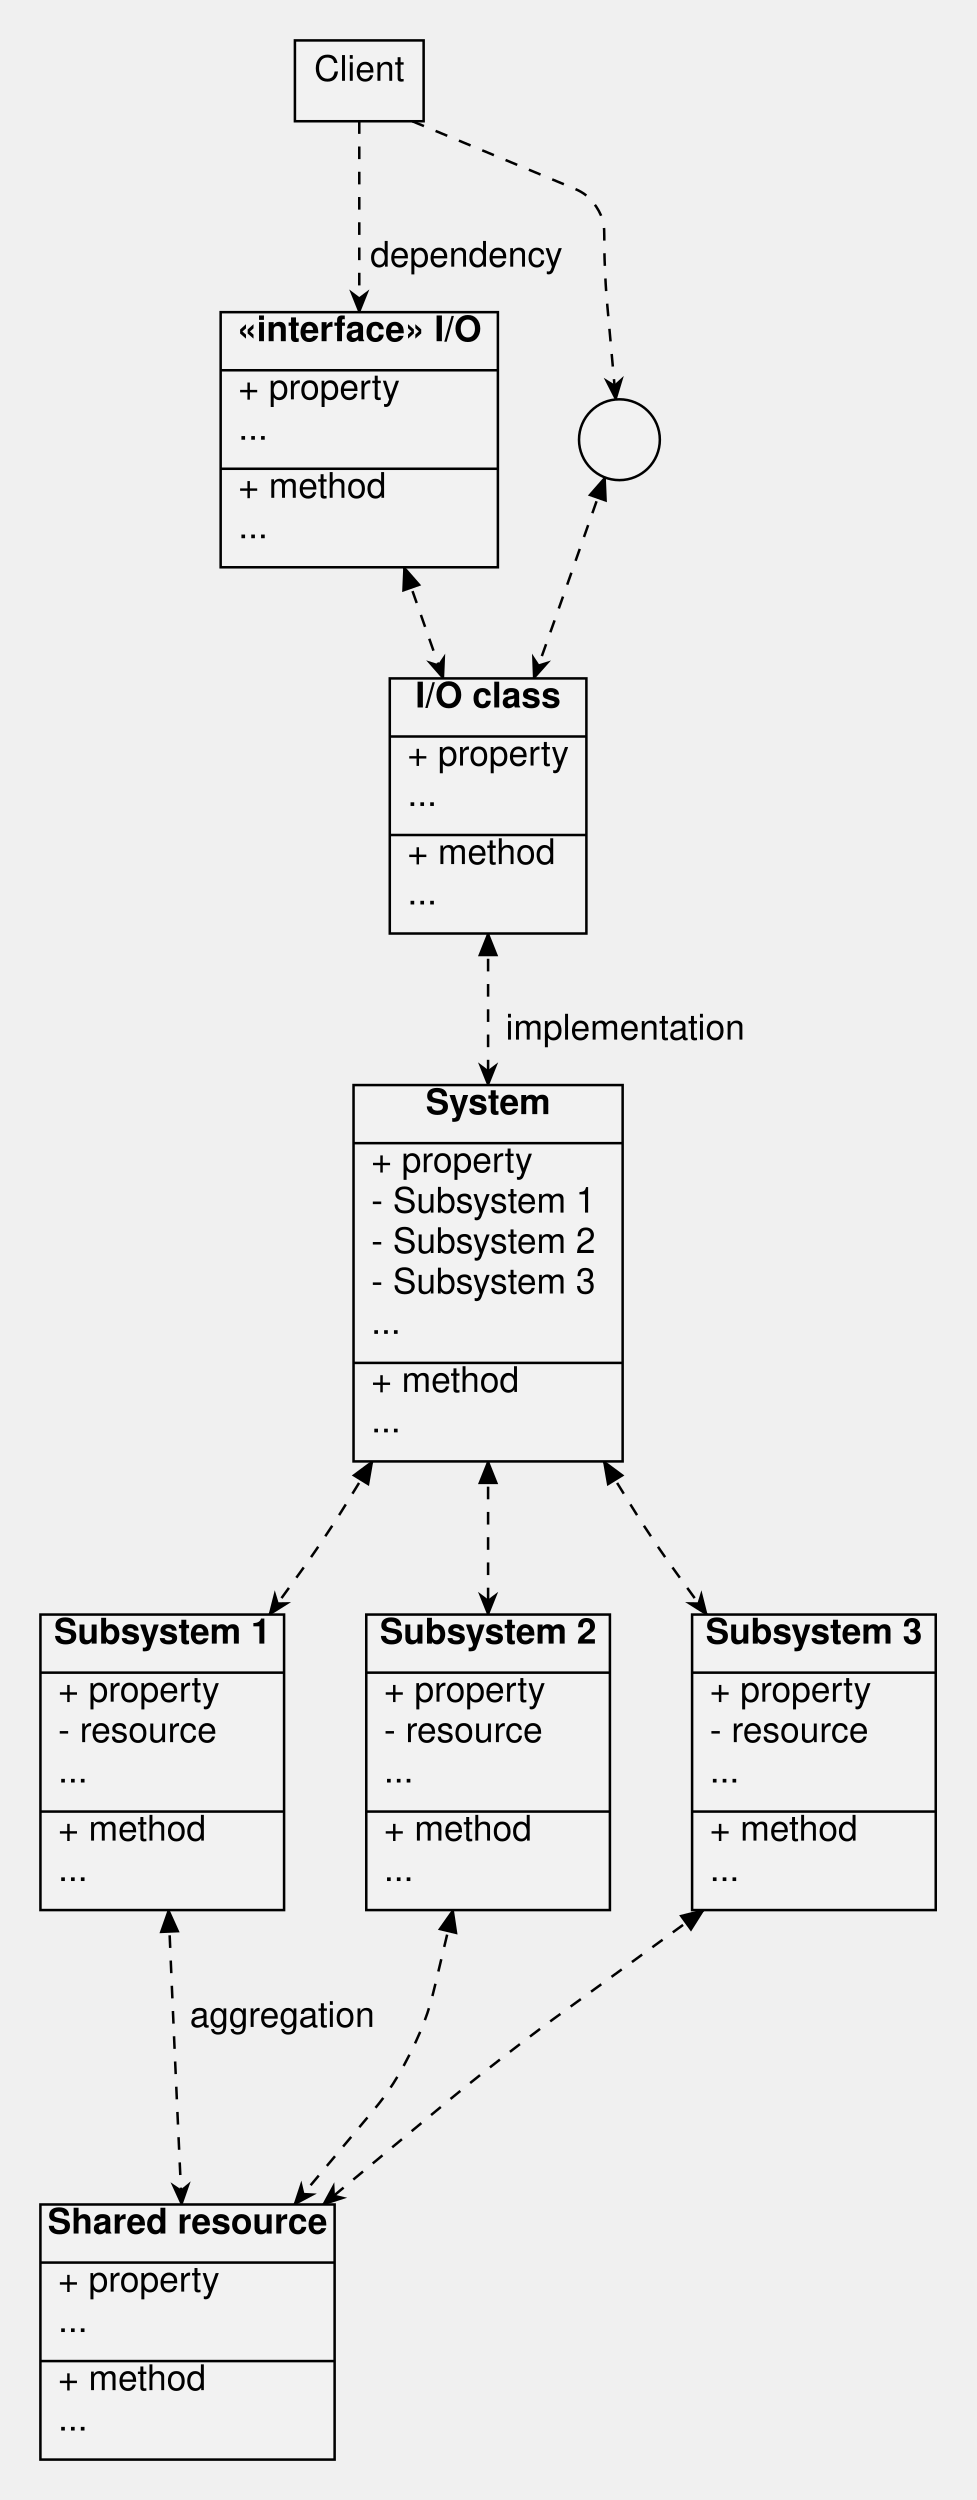
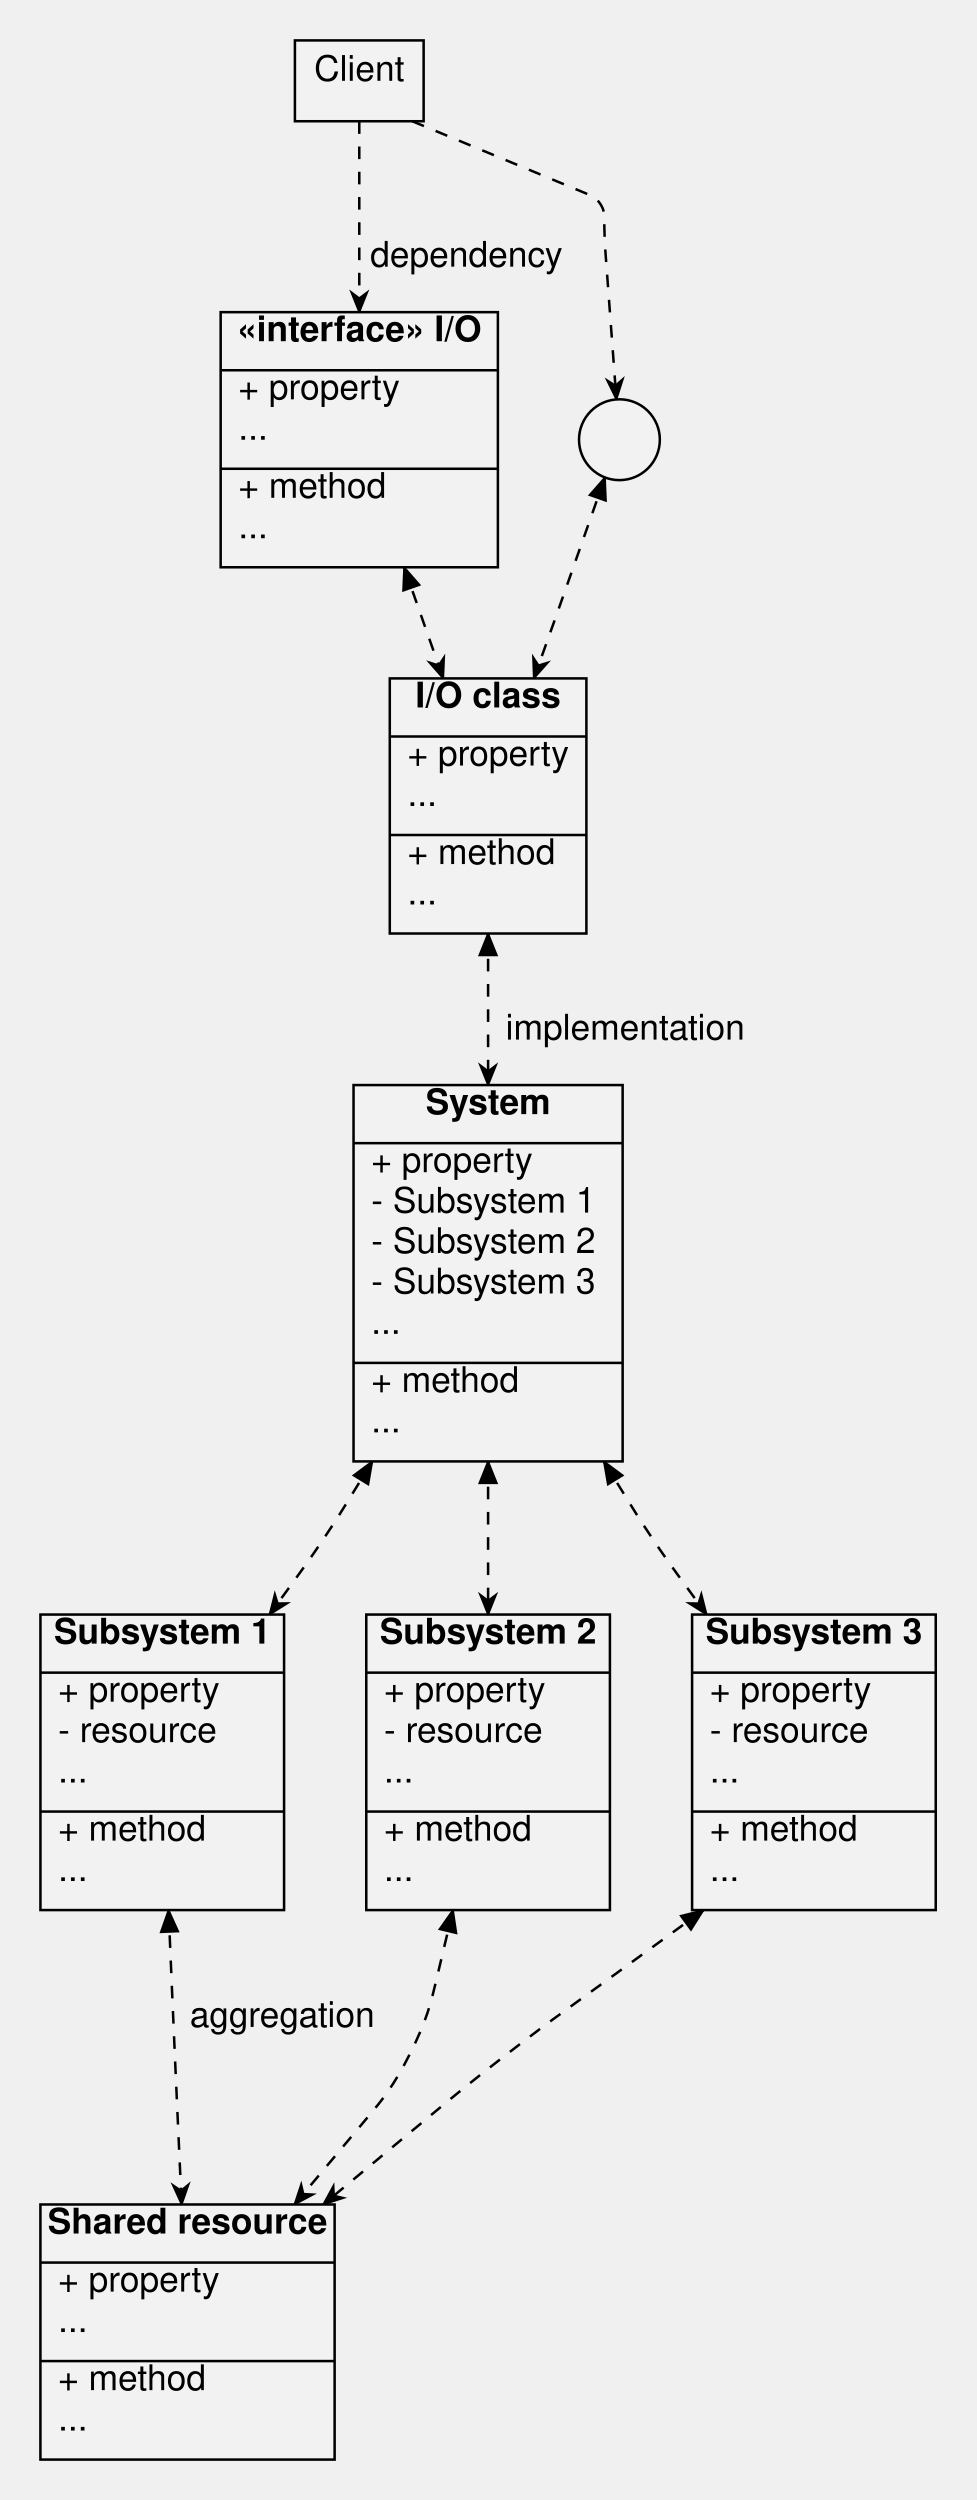
<svg xmlns="http://www.w3.org/2000/svg" width="386.47" height="989.78">
  <style type="text/css">
		.edge { fill: none; }
	</style>
  <defs>
    <marker id="normal" markerWidth="10" markerHeight="8" refX="9" refY="4" orient="auto-start-reverse" markerUnits="userSpaceOnUse">
      <path d="M0,0 L0,8 L10,4 z" fill="context-stroke" />
    </marker>
    <marker id="vee" markerWidth="10" markerHeight="8" refX="9" refY="4" orient="auto-start-reverse" markerUnits="userSpaceOnUse">
      <path d="M0,0 L10,4 L0,8 L3,4 z" fill="context-stroke" />
    </marker>
    <marker id="dot" markerWidth="8" markerHeight="8" refX="7" refY="4" orient="auto-start-reverse" markerUnits="userSpaceOnUse">
      <circle cx="4" cy="4" r="3.5" fill="context-stroke" />
    </marker>
    <marker id="odot" markerWidth="8" markerHeight="8" refX="7" refY="4" orient="auto-start-reverse" markerUnits="userSpaceOnUse">
      <circle cx="4" cy="4" r="3" fill="white" stroke="context-stroke" />
    </marker>
  </defs>
  <g>
    <path class="edge" marker-end="url(#vee)" stroke="#000000" stroke-dasharray="5" stroke-width="1" d="M142.24,48 L142.24,93.59 L142.24,123.59 " />
    <text text-anchor="middle" alignment-baseline="middle" x="184.64" y="105.59" font-size="14" font-family="Helvetica,Arial,sans-serif" fill="#000000">dependency</text>
-     <path class="edge" marker-end="url(#vee)" stroke="#000000" stroke-dasharray="5" stroke-width="1" d="M163.22,48 L226.312,74.218 C229.544,75.561 232.776,76.904 236.008,81.747 C239.24,86.59 239.24,90.09 239.24,93.59 L239.24,93.59 C239.24,97.09 239.24,100.59 239.554,107.576 C239.868,114.562 240.182,118.048 240.496,121.534 L243.796,158.155 " />
+     <path class="edge" marker-end="url(#vee)" stroke="#000000" stroke-dasharray="5" stroke-width="1" d="M163.22,48 L232.776,76.904 C234.392,77.575 236.008,78.247 237.624,80.668 C239.24,83.09 239.24,84.84 239.24,86.59 L239.24,86.59 C239.24,88.34 239.24,90.09 239.37,93.585 C239.5,97.08 239.63,98.825 239.76,100.571 L244.047,158.135 " />
    <path class="edge" marker-end="url(#vee)" marker-start="url(#normal)" stroke="#000000" stroke-dasharray="5" stroke-width="1" d="M160.002,224.59 L167.74,246.59 L175.478,268.59 " />
    <path class="edge" marker-end="url(#vee)" marker-start="url(#normal)" stroke="#000000" stroke-dasharray="5" stroke-width="1" d="M239.502,189.026 L223.12,235.567 C222.15,238.323 221.18,241.078 219.224,246.584 C217.268,252.09 216.281,254.84 215.295,257.59 L211.35,268.59 " />
    <path class="edge" marker-end="url(#vee)" marker-start="url(#normal)" stroke="#000000" stroke-dasharray="5" stroke-width="1" d="M193.24,369.59 L193.24,399.59 L193.24,429.59 " />
    <text text-anchor="middle" alignment-baseline="middle" x="247.54" y="411.59" font-size="14" font-family="Helvetica,Arial,sans-serif" fill="#000000">implementation</text>
    <path class="edge" marker-end="url(#vee)" marker-start="url(#normal)" stroke="#000000" stroke-dasharray="5" stroke-width="1" d="M147.395,578.59 L138.067,593.747 C135.736,597.537 133.404,601.326 128.457,608.716 C123.511,616.105 120.896,619.705 118.282,623.306 L106.724,639.22 " />
    <path class="edge" marker-end="url(#vee)" marker-start="url(#normal)" stroke="#000000" stroke-dasharray="5" stroke-width="1" d="M193.24,578.59 L193.24,608.905 L193.24,639.22 " />
    <path class="edge" marker-end="url(#vee)" marker-start="url(#normal)" stroke="#000000" stroke-dasharray="5" stroke-width="1" d="M239.085,578.59 L248.413,593.747 C250.744,597.537 253.076,601.326 258.023,608.716 C262.969,616.105 265.584,619.705 268.198,623.306 L279.756,639.22 " />
    <path class="edge" marker-end="url(#vee)" marker-start="url(#normal)" stroke="#000000" stroke-dasharray="5" stroke-width="1" d="M66.745,756.22 L67.992,785.36 C68.304,792.645 68.616,799.93 69.263,814.499 C69.91,829.068 70.244,836.352 70.579,843.636 L71.919,872.78 " />
    <text text-anchor="middle" alignment-baseline="middle" x="111.75" y="802.482" font-size="14" font-family="Helvetica,Arial,sans-serif" fill="#000000">aggregation</text>
    <path class="edge" marker-end="url(#vee)" marker-start="url(#normal)" stroke="#000000" stroke-dasharray="5" stroke-width="1" d="M179.334,756.22 L172.407,785.36 C170.675,792.645 168.943,799.93 162.4,812.952 C155.856,825.974 151.044,831.711 146.232,837.448 L116.597,872.78 " />
    <path class="edge" marker-end="url(#vee)" marker-start="url(#normal)" stroke="#000000" stroke-dasharray="5" stroke-width="1" d="M278.51,756.22 L224.135,795.699 C217.661,800.399 211.187,805.1 198.556,814.907 C185.925,824.715 179.768,829.822 173.61,834.93 L127.98,872.78 " />
    <rect x="116.76" y="16" width="50.96" height="32" class="node" fill="#F2F2F2" stroke="#000000" stroke-width="1" />
    <text text-anchor="middle" alignment-baseline="middle" x="142.24" y="32" font-size="14" font-family="Helvetica,Arial,sans-serif" fill="#000000">Client</text>
    <rect x="87.36" y="123.59" width="109.76" height="101" class="node" fill="#F2F2F2" stroke="#000000" stroke-width="1" />
    <text text-anchor="middle" alignment-baseline="middle" x="142.24" y="135.09" font-size="14" font-family="Helvetica,Arial,sans-serif" fill="#000000">
      <tspan alignment-baseline="middle" font-weight="bold">«interface» I/O</tspan>
    </text>
    <line x1="87.36" y1="146.59" x2="197.12" y2="146.59" stroke="#000000" stroke-width="1" />
    <text text-anchor="start" alignment-baseline="middle" x="94.36" y="158.09" font-size="14" font-family="Helvetica,Arial,sans-serif" fill="#000000">+ property</text>
    <text text-anchor="start" alignment-baseline="middle" x="94.36" y="174.09" font-size="14" font-family="Helvetica,Arial,sans-serif" fill="#000000">...</text>
    <line x1="87.36" y1="185.59" x2="197.12" y2="185.59" stroke="#000000" stroke-width="1" />
    <text text-anchor="start" alignment-baseline="middle" x="94.36" y="197.09" font-size="14" font-family="Helvetica,Arial,sans-serif" fill="#000000">+ method</text>
    <text text-anchor="start" alignment-baseline="middle" x="94.36" y="213.09" font-size="14" font-family="Helvetica,Arial,sans-serif" fill="#000000">...</text>
    <circle cx="245.24" cy="174.09" r="16" class="node" fill="#F2F2F2" stroke="#000000" stroke-width="1" />
    <rect x="154.32" y="268.59" width="77.84" height="101" class="node" fill="#F2F2F2" stroke="#000000" stroke-width="1" />
    <text text-anchor="middle" alignment-baseline="middle" x="193.24" y="280.09" font-size="14" font-family="Helvetica,Arial,sans-serif" fill="#000000">
      <tspan alignment-baseline="middle" font-weight="bold">I/O class</tspan>
    </text>
    <line x1="154.32" y1="291.59" x2="232.16" y2="291.59" stroke="#000000" stroke-width="1" />
    <text text-anchor="start" alignment-baseline="middle" x="161.32" y="303.09" font-size="14" font-family="Helvetica,Arial,sans-serif" fill="#000000">+ property</text>
    <text text-anchor="start" alignment-baseline="middle" x="161.32" y="319.09" font-size="14" font-family="Helvetica,Arial,sans-serif" fill="#000000">...</text>
    <line x1="154.32" y1="330.59" x2="232.16" y2="330.59" stroke="#000000" stroke-width="1" />
    <text text-anchor="start" alignment-baseline="middle" x="161.32" y="342.09" font-size="14" font-family="Helvetica,Arial,sans-serif" fill="#000000">+ method</text>
    <text text-anchor="start" alignment-baseline="middle" x="161.32" y="358.09" font-size="14" font-family="Helvetica,Arial,sans-serif" fill="#000000">...</text>
    <rect x="139.97" y="429.59" width="106.54" height="149" class="node" fill="#F2F2F2" stroke="#000000" stroke-width="1" />
    <text text-anchor="middle" alignment-baseline="middle" x="193.24" y="441.09" font-size="14" font-family="Helvetica,Arial,sans-serif" fill="#000000">
      <tspan alignment-baseline="middle" font-weight="bold">System</tspan>
    </text>
    <line x1="139.97" y1="452.59" x2="246.51" y2="452.59" stroke="#000000" stroke-width="1" />
    <text text-anchor="start" alignment-baseline="middle" x="146.97" y="464.09" font-size="14" font-family="Helvetica,Arial,sans-serif" fill="#000000">+ property</text>
    <text text-anchor="start" alignment-baseline="middle" x="146.97" y="480.09" font-size="14" font-family="Helvetica,Arial,sans-serif" fill="#000000">- Subsystem 1</text>
    <text text-anchor="start" alignment-baseline="middle" x="146.97" y="496.09" font-size="14" font-family="Helvetica,Arial,sans-serif" fill="#000000">- Subsystem 2</text>
    <text text-anchor="start" alignment-baseline="middle" x="146.97" y="512.09" font-size="14" font-family="Helvetica,Arial,sans-serif" fill="#000000">- Subsystem 3</text>
    <text text-anchor="start" alignment-baseline="middle" x="146.97" y="528.09" font-size="14" font-family="Helvetica,Arial,sans-serif" fill="#000000">...</text>
    <line x1="139.97" y1="539.59" x2="246.51" y2="539.59" stroke="#000000" stroke-width="1" />
    <text text-anchor="start" alignment-baseline="middle" x="146.97" y="551.09" font-size="14" font-family="Helvetica,Arial,sans-serif" fill="#000000">+ method</text>
    <text text-anchor="start" alignment-baseline="middle" x="146.97" y="567.09" font-size="14" font-family="Helvetica,Arial,sans-serif" fill="#000000">...</text>
    <rect x="16.01" y="639.22" width="96.46" height="117" class="node" fill="#F2F2F2" stroke="#000000" stroke-width="1" />
    <text text-anchor="middle" alignment-baseline="middle" x="64.24" y="650.72" font-size="14" font-family="Helvetica,Arial,sans-serif" fill="#000000">
      <tspan alignment-baseline="middle" font-weight="bold">Subsystem 1</tspan>
    </text>
    <line x1="16.01" y1="662.22" x2="112.47" y2="662.22" stroke="#000000" stroke-width="1" />
    <text text-anchor="start" alignment-baseline="middle" x="23.01" y="673.72" font-size="14" font-family="Helvetica,Arial,sans-serif" fill="#000000">+ property</text>
    <text text-anchor="start" alignment-baseline="middle" x="23.01" y="689.72" font-size="14" font-family="Helvetica,Arial,sans-serif" fill="#000000">- resource</text>
    <text text-anchor="start" alignment-baseline="middle" x="23.01" y="705.72" font-size="14" font-family="Helvetica,Arial,sans-serif" fill="#000000">...</text>
    <line x1="16.01" y1="717.22" x2="112.47" y2="717.22" stroke="#000000" stroke-width="1" />
    <text text-anchor="start" alignment-baseline="middle" x="23.01" y="728.72" font-size="14" font-family="Helvetica,Arial,sans-serif" fill="#000000">+ method</text>
    <text text-anchor="start" alignment-baseline="middle" x="23.01" y="744.72" font-size="14" font-family="Helvetica,Arial,sans-serif" fill="#000000">...</text>
    <rect x="145.01" y="639.22" width="96.46" height="117" class="node" fill="#F2F2F2" stroke="#000000" stroke-width="1" />
    <text text-anchor="middle" alignment-baseline="middle" x="193.24" y="650.72" font-size="14" font-family="Helvetica,Arial,sans-serif" fill="#000000">
      <tspan alignment-baseline="middle" font-weight="bold">Subsystem 2</tspan>
    </text>
    <line x1="145.01" y1="662.22" x2="241.47" y2="662.22" stroke="#000000" stroke-width="1" />
    <text text-anchor="start" alignment-baseline="middle" x="152.01" y="673.72" font-size="14" font-family="Helvetica,Arial,sans-serif" fill="#000000">+ property</text>
    <text text-anchor="start" alignment-baseline="middle" x="152.01" y="689.72" font-size="14" font-family="Helvetica,Arial,sans-serif" fill="#000000">- resource</text>
    <text text-anchor="start" alignment-baseline="middle" x="152.01" y="705.72" font-size="14" font-family="Helvetica,Arial,sans-serif" fill="#000000">...</text>
    <line x1="145.01" y1="717.22" x2="241.47" y2="717.22" stroke="#000000" stroke-width="1" />
    <text text-anchor="start" alignment-baseline="middle" x="152.01" y="728.72" font-size="14" font-family="Helvetica,Arial,sans-serif" fill="#000000">+ method</text>
    <text text-anchor="start" alignment-baseline="middle" x="152.01" y="744.72" font-size="14" font-family="Helvetica,Arial,sans-serif" fill="#000000">...</text>
    <rect x="274.01" y="639.22" width="96.46" height="117" class="node" fill="#F2F2F2" stroke="#000000" stroke-width="1" />
    <text text-anchor="middle" alignment-baseline="middle" x="322.24" y="650.72" font-size="14" font-family="Helvetica,Arial,sans-serif" fill="#000000">
      <tspan alignment-baseline="middle" font-weight="bold">Subsystem 3</tspan>
    </text>
    <line x1="274.01" y1="662.22" x2="370.47" y2="662.22" stroke="#000000" stroke-width="1" />
    <text text-anchor="start" alignment-baseline="middle" x="281.01" y="673.72" font-size="14" font-family="Helvetica,Arial,sans-serif" fill="#000000">+ property</text>
    <text text-anchor="start" alignment-baseline="middle" x="281.01" y="689.72" font-size="14" font-family="Helvetica,Arial,sans-serif" fill="#000000">- resource</text>
    <text text-anchor="start" alignment-baseline="middle" x="281.01" y="705.72" font-size="14" font-family="Helvetica,Arial,sans-serif" fill="#000000">...</text>
    <line x1="274.01" y1="717.22" x2="370.47" y2="717.22" stroke="#000000" stroke-width="1" />
    <text text-anchor="start" alignment-baseline="middle" x="281.01" y="728.72" font-size="14" font-family="Helvetica,Arial,sans-serif" fill="#000000">+ method</text>
    <text text-anchor="start" alignment-baseline="middle" x="281.01" y="744.72" font-size="14" font-family="Helvetica,Arial,sans-serif" fill="#000000">...</text>
    <rect x="16" y="872.78" width="116.48" height="101" class="node" fill="#F2F2F2" stroke="#000000" stroke-width="1" />
    <text text-anchor="middle" alignment-baseline="middle" x="74.24" y="884.28" font-size="14" font-family="Helvetica,Arial,sans-serif" fill="#000000">
      <tspan alignment-baseline="middle" font-weight="bold">Shared resource</tspan>
    </text>
    <line x1="16" y1="895.78" x2="132.48" y2="895.78" stroke="#000000" stroke-width="1" />
    <text text-anchor="start" alignment-baseline="middle" x="23" y="907.28" font-size="14" font-family="Helvetica,Arial,sans-serif" fill="#000000">+ property</text>
    <text text-anchor="start" alignment-baseline="middle" x="23" y="923.28" font-size="14" font-family="Helvetica,Arial,sans-serif" fill="#000000">...</text>
    <line x1="16" y1="934.78" x2="132.48" y2="934.78" stroke="#000000" stroke-width="1" />
    <text text-anchor="start" alignment-baseline="middle" x="23" y="946.28" font-size="14" font-family="Helvetica,Arial,sans-serif" fill="#000000">+ method</text>
    <text text-anchor="start" alignment-baseline="middle" x="23" y="962.28" font-size="14" font-family="Helvetica,Arial,sans-serif" fill="#000000">...</text>
  </g>
</svg>
